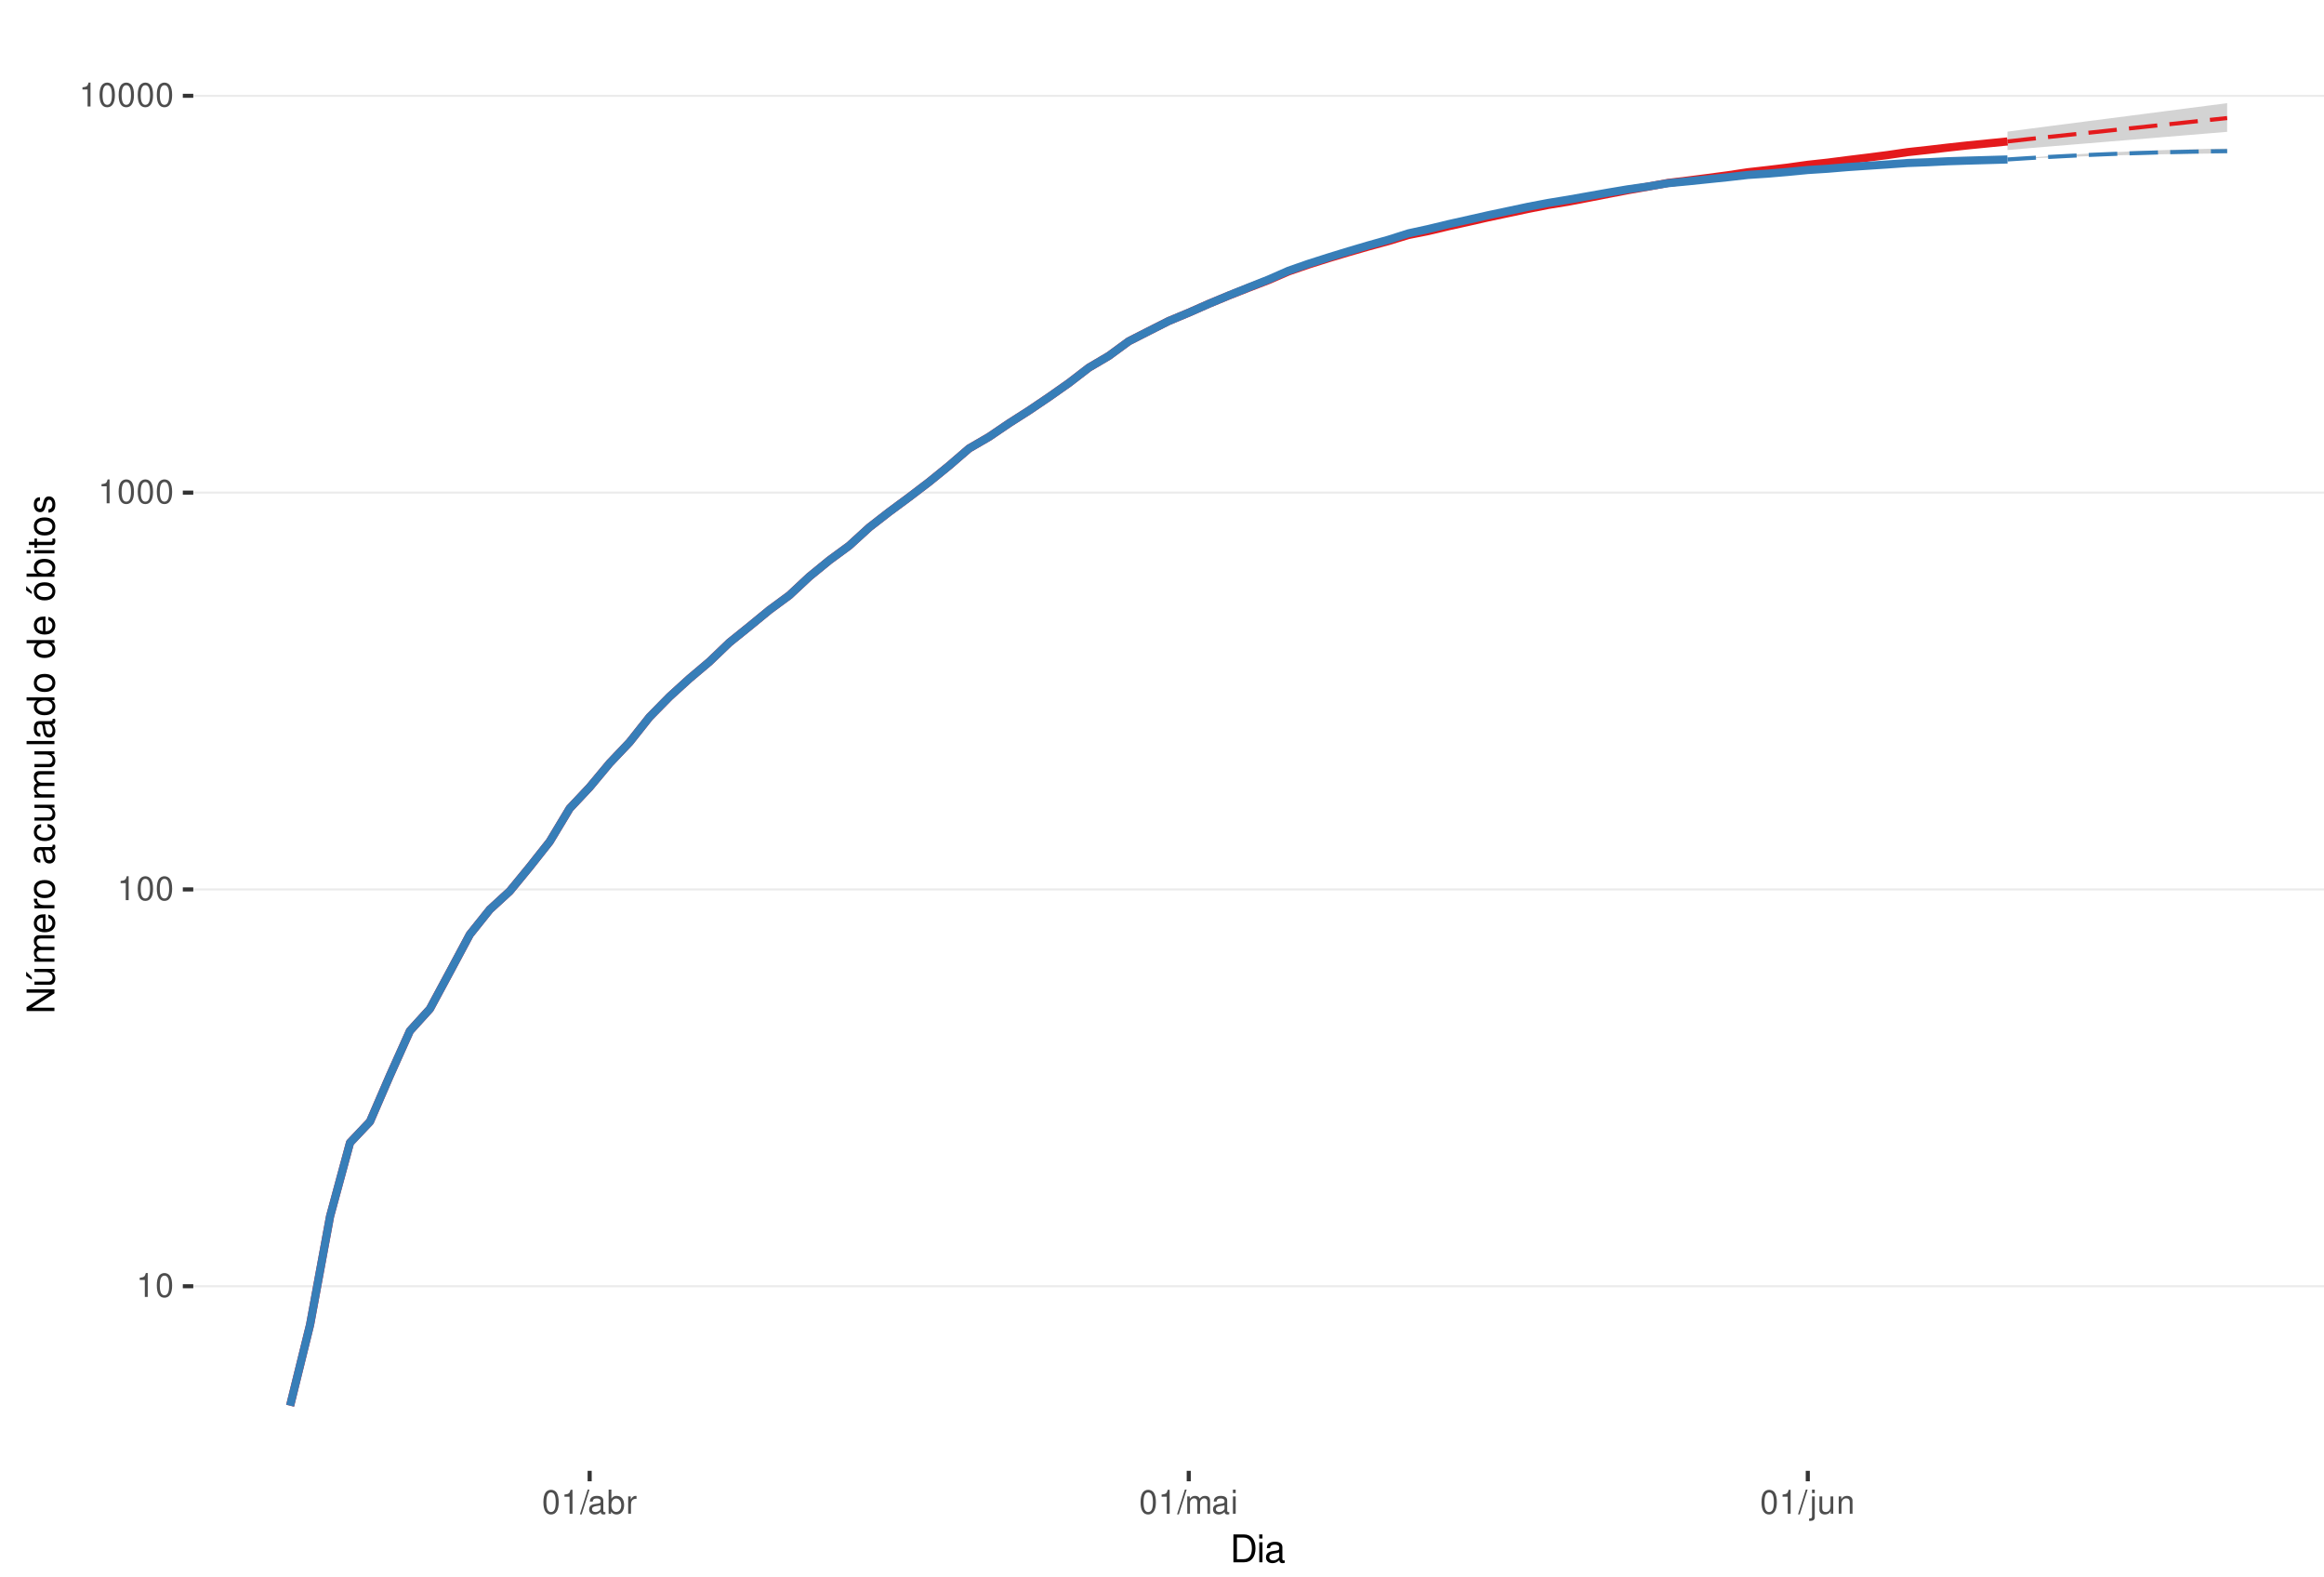
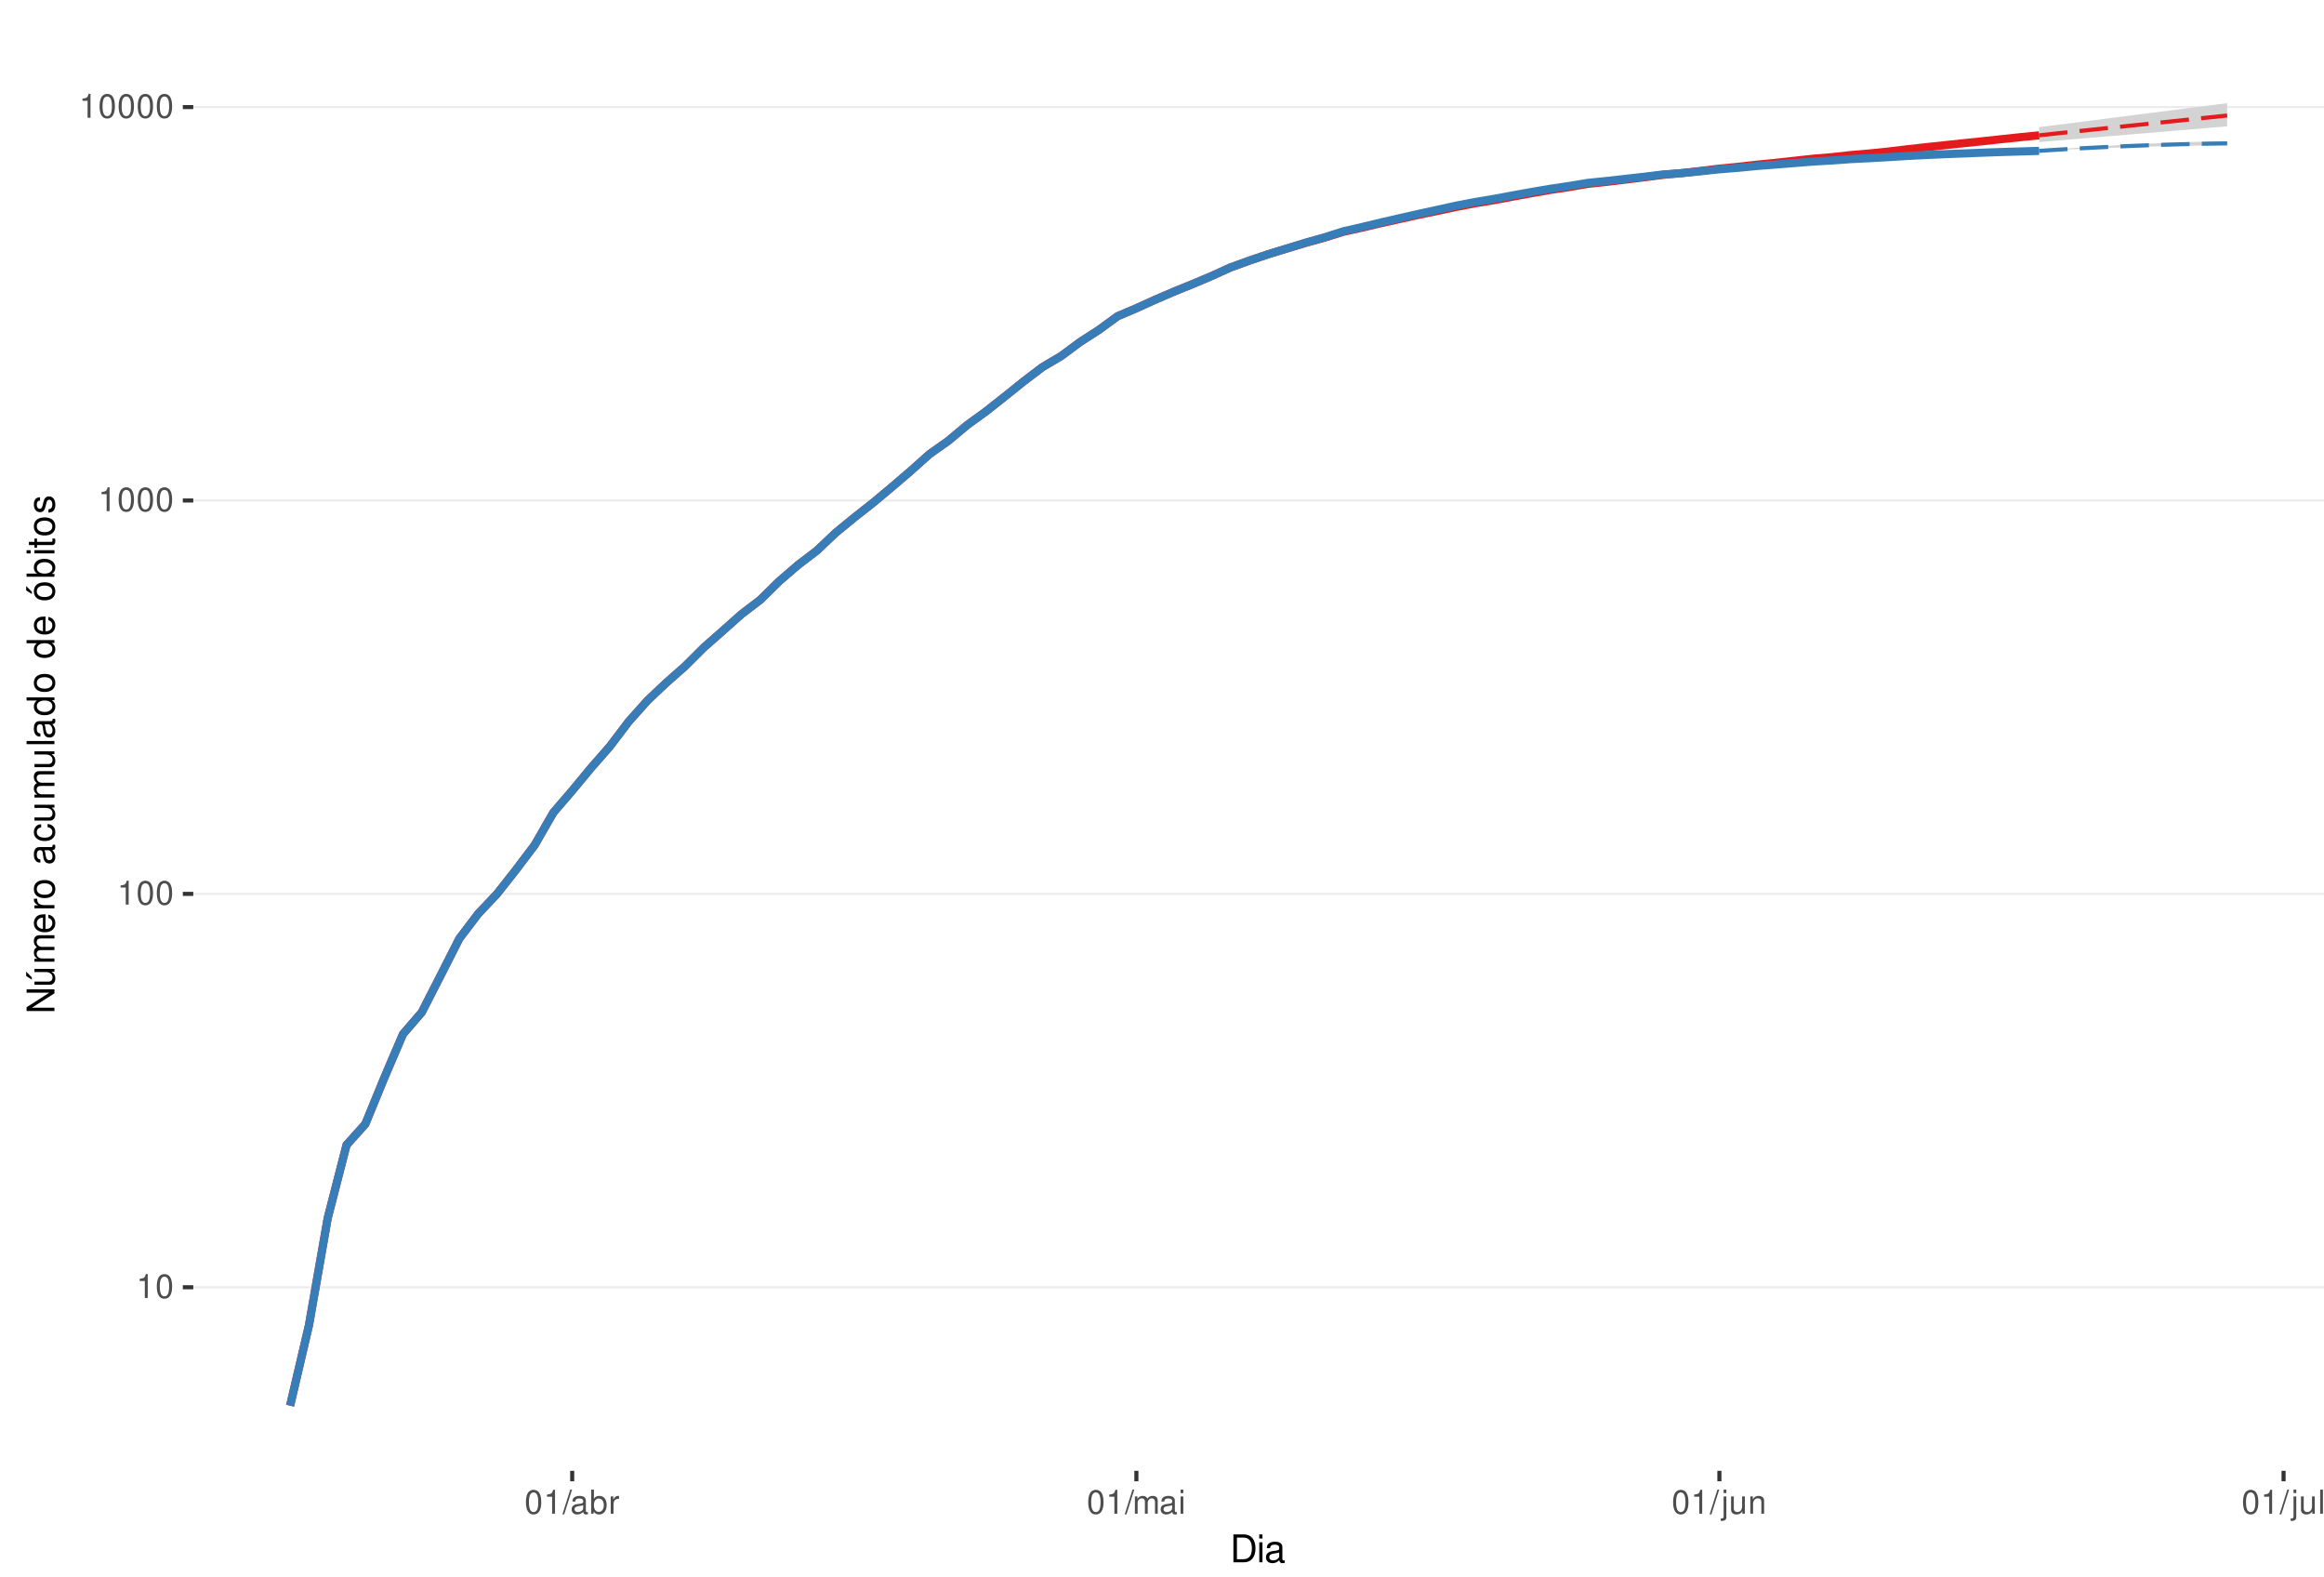
<svg xmlns="http://www.w3.org/2000/svg" xmlns:xlink="http://www.w3.org/1999/xlink" width="609pt" height="413pt" viewBox="0 0 609 413" version="1.1">
  <defs>
    <g>
      <symbol overflow="visible" id="glyph0-0">
        <path style="stroke:none;" d="" />
      </symbol>
      <symbol overflow="visible" id="glyph0-1">
        <path style="stroke:none;" d="M 2.234 -4.453 L 2.234 0 L 3 0 L 3 -6.266 L 2.5 -6.266 C 2.234 -5.297 2.062 -5.172 0.891 -5.016 L 0.891 -4.453 Z M 2.234 -4.453 " />
      </symbol>
      <symbol overflow="visible" id="glyph0-2">
        <path style="stroke:none;" d="M 2.375 -6.266 C 1.812 -6.266 1.297 -6 0.969 -5.578 C 0.578 -5.016 0.375 -4.188 0.375 -3.031 C 0.375 -0.922 1.062 0.203 2.375 0.203 C 3.672 0.203 4.391 -0.922 4.391 -2.984 C 4.391 -4.188 4.203 -5 3.797 -5.578 C 3.469 -6 2.953 -6.266 2.375 -6.266 Z M 2.375 -5.578 C 3.203 -5.578 3.609 -4.75 3.609 -3.047 C 3.609 -1.266 3.219 -0.438 2.359 -0.438 C 1.562 -0.438 1.156 -1.297 1.156 -3.016 C 1.156 -4.75 1.562 -5.578 2.375 -5.578 Z M 2.375 -5.578 " />
      </symbol>
      <symbol overflow="visible" id="glyph0-3">
        <path style="stroke:none;" d="M 1.984 -6.312 L -0.062 0.172 L 0.406 0.172 L 2.453 -6.312 Z M 1.984 -6.312 " />
      </symbol>
      <symbol overflow="visible" id="glyph0-4">
        <path style="stroke:none;" d="M 4.625 -0.422 C 4.547 -0.406 4.516 -0.406 4.469 -0.406 C 4.219 -0.406 4.078 -0.531 4.078 -0.766 L 4.078 -3.422 C 4.078 -4.234 3.5 -4.672 2.375 -4.672 C 1.719 -4.672 1.188 -4.469 0.875 -4.141 C 0.672 -3.906 0.578 -3.641 0.562 -3.188 L 1.297 -3.188 C 1.344 -3.75 1.672 -4 2.359 -4 C 3.016 -4 3.375 -3.75 3.375 -3.328 L 3.375 -3.141 C 3.359 -2.828 3.203 -2.703 2.609 -2.625 C 1.594 -2.5 1.438 -2.469 1.156 -2.359 C 0.625 -2.125 0.359 -1.734 0.359 -1.141 C 0.359 -0.312 0.938 0.203 1.859 0.203 C 2.422 0.203 2.875 0 3.391 -0.469 C 3.438 0 3.672 0.203 4.141 0.203 C 4.297 0.203 4.391 0.188 4.625 0.125 Z M 3.375 -1.422 C 3.375 -1.188 3.297 -1.031 3.078 -0.844 C 2.781 -0.578 2.438 -0.438 2.016 -0.438 C 1.453 -0.438 1.109 -0.703 1.109 -1.156 C 1.109 -1.641 1.422 -1.875 2.203 -1.984 C 2.984 -2.094 3.125 -2.125 3.375 -2.234 Z M 3.375 -1.422 " />
      </symbol>
      <symbol overflow="visible" id="glyph0-5">
        <path style="stroke:none;" d="M 0.469 -6.312 L 0.469 0 L 1.109 0 L 1.109 -0.578 C 1.469 -0.047 1.922 0.203 2.547 0.203 C 3.75 0.203 4.531 -0.781 4.531 -2.281 C 4.531 -3.75 3.797 -4.672 2.594 -4.672 C 1.969 -4.672 1.531 -4.438 1.188 -3.922 L 1.188 -6.312 Z M 2.453 -3.984 C 3.25 -3.984 3.781 -3.297 3.781 -2.203 C 3.781 -1.172 3.234 -0.469 2.453 -0.469 C 1.672 -0.469 1.188 -1.172 1.188 -2.234 C 1.188 -3.297 1.672 -3.984 2.453 -3.984 Z M 2.453 -3.984 " />
      </symbol>
      <symbol overflow="visible" id="glyph0-6">
        <path style="stroke:none;" d="M 0.594 -4.531 L 0.594 0 L 1.328 0 L 1.328 -2.359 C 1.328 -3.438 1.781 -3.938 2.781 -3.906 L 2.781 -4.641 C 2.656 -4.656 2.594 -4.672 2.5 -4.672 C 2.031 -4.672 1.672 -4.391 1.266 -3.719 L 1.266 -4.531 Z M 0.594 -4.531 " />
      </symbol>
      <symbol overflow="visible" id="glyph0-7">
        <path style="stroke:none;" d="M 0.609 -4.531 L 0.609 0 L 1.328 0 L 1.328 -2.844 C 1.328 -3.5 1.812 -4.031 2.391 -4.031 C 2.938 -4.031 3.234 -3.703 3.234 -3.125 L 3.234 0 L 3.969 0 L 3.969 -2.844 C 3.969 -3.5 4.438 -4.031 5.031 -4.031 C 5.562 -4.031 5.875 -3.703 5.875 -3.125 L 5.875 0 L 6.594 0 L 6.594 -3.406 C 6.594 -4.219 6.125 -4.672 5.281 -4.672 C 4.672 -4.672 4.312 -4.484 3.891 -3.969 C 3.625 -4.453 3.25 -4.672 2.672 -4.672 C 2.062 -4.672 1.656 -4.438 1.266 -3.891 L 1.266 -4.531 Z M 0.609 -4.531 " />
      </symbol>
      <symbol overflow="visible" id="glyph0-8">
        <path style="stroke:none;" d="M 1.297 -4.531 L 0.578 -4.531 L 0.578 0 L 1.297 0 Z M 1.297 -6.312 L 0.578 -6.312 L 0.578 -5.406 L 1.297 -5.406 Z M 1.297 -6.312 " />
      </symbol>
      <symbol overflow="visible" id="glyph0-9">
        <path style="stroke:none;" d="M 0.609 -4.531 L 0.609 0.656 C 0.609 1.109 0.469 1.25 0.016 1.25 C -0.031 1.25 -0.062 1.25 -0.156 1.25 L -0.156 1.859 C -0.062 1.875 -0.031 1.891 0.094 1.891 C 0.906 1.891 1.328 1.562 1.328 0.938 L 1.328 -4.531 Z M 1.328 -6.312 L 0.609 -6.312 L 0.609 -5.406 L 1.328 -5.406 Z M 1.328 -6.312 " />
      </symbol>
      <symbol overflow="visible" id="glyph0-10">
        <path style="stroke:none;" d="M 4.172 0 L 4.172 -4.531 L 3.453 -4.531 L 3.453 -1.969 C 3.453 -1.031 2.969 -0.438 2.219 -0.438 C 1.641 -0.438 1.281 -0.781 1.281 -1.328 L 1.281 -4.531 L 0.562 -4.531 L 0.562 -1.031 C 0.562 -0.281 1.125 0.203 2.016 0.203 C 2.672 0.203 3.094 -0.031 3.516 -0.625 L 3.516 0 Z M 4.172 0 " />
      </symbol>
      <symbol overflow="visible" id="glyph0-11">
        <path style="stroke:none;" d="M 0.609 -4.531 L 0.609 0 L 1.328 0 L 1.328 -2.5 C 1.328 -3.422 1.812 -4.031 2.562 -4.031 C 3.141 -4.031 3.5 -3.688 3.5 -3.141 L 3.5 0 L 4.219 0 L 4.219 -3.422 C 4.219 -4.188 3.656 -4.672 2.781 -4.672 C 2.109 -4.672 1.672 -4.406 1.266 -3.781 L 1.266 -4.531 Z M 0.609 -4.531 " />
      </symbol>
+       <symbol overflow="visible" id="glyph0-12">
+         <path style="stroke:none;" d="M 1.312 -6.312 L 0.594 -6.312 L 0.594 0 L 1.312 0 Z M 1.312 -6.312 " />
+       </symbol>
      <symbol overflow="visible" id="glyph1-0">
        <path style="stroke:none;" d="" />
      </symbol>
      <symbol overflow="visible" id="glyph1-1">
        <path style="stroke:none;" d="M 0.891 0 L 3.703 0 C 5.547 0 6.672 -1.375 6.672 -3.656 C 6.672 -5.906 5.547 -7.297 3.703 -7.297 L 0.891 -7.297 Z M 1.812 -0.812 L 1.812 -6.469 L 3.547 -6.469 C 4.984 -6.469 5.734 -5.5 5.734 -3.641 C 5.734 -1.797 4.984 -0.812 3.547 -0.812 Z M 1.812 -0.812 " />
      </symbol>
      <symbol overflow="visible" id="glyph1-2">
        <path style="stroke:none;" d="M 1.5 -5.234 L 0.672 -5.234 L 0.672 0 L 1.5 0 Z M 1.5 -7.297 L 0.656 -7.297 L 0.656 -6.234 L 1.5 -6.234 Z M 1.5 -7.297 " />
      </symbol>
      <symbol overflow="visible" id="glyph1-3">
        <path style="stroke:none;" d="M 5.344 -0.484 C 5.266 -0.469 5.219 -0.469 5.172 -0.469 C 4.875 -0.469 4.719 -0.625 4.719 -0.875 L 4.719 -3.953 C 4.719 -4.891 4.047 -5.391 2.75 -5.391 C 1.984 -5.391 1.375 -5.172 1.016 -4.781 C 0.766 -4.516 0.672 -4.203 0.656 -3.688 L 1.484 -3.688 C 1.562 -4.328 1.938 -4.625 2.719 -4.625 C 3.484 -4.625 3.891 -4.344 3.891 -3.844 L 3.891 -3.625 C 3.875 -3.266 3.703 -3.125 3.016 -3.047 C 1.844 -2.891 1.656 -2.844 1.344 -2.719 C 0.734 -2.453 0.422 -2 0.422 -1.312 C 0.422 -0.375 1.078 0.234 2.141 0.234 C 2.797 0.234 3.328 0 3.922 -0.547 C 3.984 0 4.234 0.234 4.781 0.234 C 4.953 0.234 5.062 0.203 5.344 0.141 Z M 3.891 -1.656 C 3.891 -1.375 3.812 -1.203 3.562 -0.969 C 3.219 -0.656 2.812 -0.5 2.312 -0.5 C 1.672 -0.5 1.297 -0.812 1.297 -1.344 C 1.297 -1.891 1.656 -2.172 2.547 -2.297 C 3.438 -2.422 3.609 -2.453 3.891 -2.594 Z M 3.891 -1.656 " />
      </symbol>
      <symbol overflow="visible" id="glyph2-0">
        <path style="stroke:none;" d="" />
      </symbol>
      <symbol overflow="visible" id="glyph2-1">
        <path style="stroke:none;" d="M -7.297 -6.453 L -7.297 -5.578 L -1.328 -5.578 L -7.297 -1.766 L -7.297 -0.766 L 0 -0.766 L 0 -1.641 L -5.906 -1.641 L 0 -5.406 L 0 -6.453 Z M -7.297 -6.453 " />
      </symbol>
      <symbol overflow="visible" id="glyph2-2">
        <path style="stroke:none;" d="M 0 -4.812 L -5.234 -4.812 L -5.234 -3.984 L -2.266 -3.984 C -1.203 -3.984 -0.5 -3.438 -0.5 -2.562 C -0.5 -1.906 -0.906 -1.484 -1.531 -1.484 L -5.234 -1.484 L -5.234 -0.656 L -1.203 -0.656 C -0.328 -0.656 0.234 -1.297 0.234 -2.312 C 0.234 -3.094 -0.047 -3.578 -0.734 -4.062 L 0 -4.062 Z M -7.406 -2.953 L -5.922 -2 L -5.922 -2.594 L -7.406 -4.094 Z M -7.406 -2.953 " />
      </symbol>
      <symbol overflow="visible" id="glyph2-3">
        <path style="stroke:none;" d="M -5.234 -0.703 L 0 -0.703 L 0 -1.547 L -3.297 -1.547 C -4.047 -1.547 -4.656 -2.094 -4.656 -2.766 C -4.656 -3.391 -4.281 -3.734 -3.609 -3.734 L 0 -3.734 L 0 -4.578 L -3.297 -4.578 C -4.047 -4.578 -4.656 -5.125 -4.656 -5.812 C -4.656 -6.422 -4.266 -6.781 -3.609 -6.781 L 0 -6.781 L 0 -7.625 L -3.938 -7.625 C -4.875 -7.625 -5.391 -7.078 -5.391 -6.094 C -5.391 -5.406 -5.188 -4.984 -4.594 -4.484 C -5.156 -4.188 -5.391 -3.766 -5.391 -3.078 C -5.391 -2.375 -5.125 -1.906 -4.5 -1.469 L -5.234 -1.469 Z M -5.234 -0.703 " />
      </symbol>
      <symbol overflow="visible" id="glyph2-4">
        <path style="stroke:none;" d="M -2.344 -5.125 C -3.141 -5.125 -3.625 -5.062 -4.016 -4.922 C -4.875 -4.578 -5.391 -3.781 -5.391 -2.797 C -5.391 -1.344 -4.281 -0.406 -2.547 -0.406 C -0.812 -0.406 0.234 -1.297 0.234 -2.781 C 0.234 -3.984 -0.453 -4.812 -1.594 -5.016 L -1.594 -4.188 C -0.906 -3.953 -0.547 -3.484 -0.547 -2.812 C -0.547 -2.281 -0.781 -1.828 -1.219 -1.547 C -1.516 -1.344 -1.812 -1.281 -2.344 -1.266 Z M -3.016 -1.297 C -3.984 -1.359 -4.625 -1.953 -4.625 -2.797 C -4.625 -3.641 -3.953 -4.234 -3.016 -4.234 Z M -3.016 -1.297 " />
      </symbol>
      <symbol overflow="visible" id="glyph2-5">
        <path style="stroke:none;" d="M -5.234 -0.688 L 0 -0.688 L 0 -1.531 L -2.719 -1.531 C -3.984 -1.547 -4.547 -2.062 -4.516 -3.203 L -5.359 -3.203 C -5.375 -3.062 -5.391 -2.984 -5.391 -2.891 C -5.391 -2.344 -5.062 -1.938 -4.297 -1.453 L -5.234 -1.453 Z M -5.234 -0.688 " />
      </symbol>
      <symbol overflow="visible" id="glyph2-6">
        <path style="stroke:none;" d="M -5.391 -2.719 C -5.391 -1.234 -4.344 -0.359 -2.578 -0.359 C -0.812 -0.359 0.234 -1.234 0.234 -2.734 C 0.234 -4.203 -0.812 -5.094 -2.547 -5.094 C -4.359 -5.094 -5.391 -4.234 -5.391 -2.719 Z M -4.625 -2.734 C -4.625 -3.672 -3.844 -4.234 -2.547 -4.234 C -1.312 -4.234 -0.547 -3.656 -0.547 -2.734 C -0.547 -1.797 -1.312 -1.234 -2.578 -1.234 C -3.844 -1.234 -4.625 -1.797 -4.625 -2.734 Z M -4.625 -2.734 " />
      </symbol>
      <symbol overflow="visible" id="glyph2-7">
        <path style="stroke:none;" d="" />
      </symbol>
      <symbol overflow="visible" id="glyph2-8">
        <path style="stroke:none;" d="M -0.484 -5.344 C -0.469 -5.266 -0.469 -5.219 -0.469 -5.172 C -0.469 -4.875 -0.625 -4.719 -0.875 -4.719 L -3.953 -4.719 C -4.891 -4.719 -5.391 -4.047 -5.391 -2.75 C -5.391 -1.984 -5.172 -1.375 -4.781 -1.016 C -4.516 -0.766 -4.203 -0.672 -3.688 -0.656 L -3.688 -1.484 C -4.328 -1.562 -4.625 -1.938 -4.625 -2.719 C -4.625 -3.484 -4.344 -3.891 -3.844 -3.891 L -3.625 -3.891 C -3.266 -3.875 -3.125 -3.703 -3.047 -3.016 C -2.891 -1.844 -2.844 -1.656 -2.719 -1.344 C -2.453 -0.734 -2 -0.422 -1.312 -0.422 C -0.375 -0.422 0.234 -1.078 0.234 -2.141 C 0.234 -2.797 0 -3.328 -0.547 -3.922 C 0 -3.984 0.234 -4.234 0.234 -4.781 C 0.234 -4.953 0.203 -5.062 0.141 -5.344 Z M -1.656 -3.891 C -1.375 -3.891 -1.203 -3.812 -0.969 -3.562 C -0.656 -3.219 -0.5 -2.812 -0.5 -2.312 C -0.5 -1.672 -0.812 -1.297 -1.344 -1.297 C -1.891 -1.297 -2.172 -1.656 -2.297 -2.547 C -2.422 -3.438 -2.453 -3.609 -2.594 -3.891 Z M -1.656 -3.891 " />
      </symbol>
      <symbol overflow="visible" id="glyph2-9">
        <path style="stroke:none;" d="M -3.484 -4.703 C -3.984 -4.672 -4.312 -4.562 -4.609 -4.359 C -5.094 -4 -5.391 -3.375 -5.391 -2.641 C -5.391 -1.219 -4.266 -0.312 -2.531 -0.312 C -0.844 -0.312 0.234 -1.203 0.234 -2.625 C 0.234 -3.875 -0.516 -4.672 -1.797 -4.766 L -1.797 -3.938 C -0.953 -3.797 -0.547 -3.359 -0.547 -2.656 C -0.547 -1.734 -1.297 -1.188 -2.531 -1.188 C -3.844 -1.188 -4.625 -1.719 -4.625 -2.625 C -4.625 -3.328 -4.203 -3.766 -3.484 -3.875 Z M -3.484 -4.703 " />
      </symbol>
      <symbol overflow="visible" id="glyph2-10">
        <path style="stroke:none;" d="M 0 -4.812 L -5.234 -4.812 L -5.234 -3.984 L -2.266 -3.984 C -1.203 -3.984 -0.5 -3.438 -0.5 -2.562 C -0.5 -1.906 -0.906 -1.484 -1.531 -1.484 L -5.234 -1.484 L -5.234 -0.656 L -1.203 -0.656 C -0.328 -0.656 0.234 -1.297 0.234 -2.312 C 0.234 -3.094 -0.047 -3.578 -0.734 -4.062 L 0 -4.062 Z M 0 -4.812 " />
      </symbol>
      <symbol overflow="visible" id="glyph2-11">
        <path style="stroke:none;" d="M -7.297 -1.516 L -7.297 -0.688 L 0 -0.688 L 0 -1.516 Z M -7.297 -1.516 " />
      </symbol>
      <symbol overflow="visible" id="glyph2-12">
        <path style="stroke:none;" d="M -7.297 -4.953 L -7.297 -4.125 L -4.578 -4.125 C -5.109 -3.766 -5.391 -3.203 -5.391 -2.516 C -5.391 -1.156 -4.297 -0.266 -2.625 -0.266 C -0.859 -0.266 0.234 -1.125 0.234 -2.547 C 0.234 -3.266 -0.047 -3.766 -0.688 -4.203 L 0 -4.203 L 0 -4.953 Z M -4.609 -2.656 C -4.609 -3.547 -3.812 -4.125 -2.562 -4.125 C -1.344 -4.125 -0.547 -3.547 -0.547 -2.656 C -0.547 -1.734 -1.359 -1.125 -2.578 -1.125 C -3.797 -1.125 -4.609 -1.734 -4.609 -2.656 Z M -4.609 -2.656 " />
      </symbol>
      <symbol overflow="visible" id="glyph2-13">
        <path style="stroke:none;" d="M -5.391 -2.719 C -5.391 -1.234 -4.344 -0.359 -2.578 -0.359 C -0.812 -0.359 0.234 -1.234 0.234 -2.734 C 0.234 -4.203 -0.812 -5.094 -2.547 -5.094 C -4.359 -5.094 -5.391 -4.234 -5.391 -2.719 Z M -4.625 -2.734 C -4.625 -3.672 -3.844 -4.234 -2.547 -4.234 C -1.312 -4.234 -0.547 -3.656 -0.547 -2.734 C -0.547 -1.797 -1.312 -1.234 -2.578 -1.234 C -3.844 -1.234 -4.625 -1.797 -4.625 -2.734 Z M -7.406 -2.984 L -5.922 -2.016 L -5.922 -2.625 L -7.406 -4.109 Z M -7.406 -2.984 " />
      </symbol>
      <symbol overflow="visible" id="glyph2-14">
        <path style="stroke:none;" d="M -7.297 -0.547 L 0 -0.547 L 0 -1.297 L -0.672 -1.297 C -0.062 -1.688 0.234 -2.219 0.234 -2.953 C 0.234 -4.328 -0.906 -5.234 -2.641 -5.234 C -4.344 -5.234 -5.391 -4.375 -5.391 -2.984 C -5.391 -2.266 -5.125 -1.766 -4.531 -1.375 L -7.297 -1.375 Z M -4.609 -2.828 C -4.609 -3.766 -3.797 -4.359 -2.547 -4.359 C -1.359 -4.359 -0.547 -3.734 -0.547 -2.828 C -0.547 -1.938 -1.344 -1.375 -2.578 -1.375 C -3.812 -1.375 -4.609 -1.938 -4.609 -2.828 Z M -4.609 -2.828 " />
      </symbol>
      <symbol overflow="visible" id="glyph2-15">
        <path style="stroke:none;" d="M -5.234 -1.5 L -5.234 -0.672 L 0 -0.672 L 0 -1.5 Z M -7.297 -1.5 L -7.297 -0.656 L -6.234 -0.656 L -6.234 -1.5 Z M -7.297 -1.5 " />
      </symbol>
      <symbol overflow="visible" id="glyph2-16">
        <path style="stroke:none;" d="M -5.234 -2.547 L -5.234 -1.688 L -6.688 -1.688 L -6.688 -0.844 L -5.234 -0.844 L -5.234 -0.141 L -4.562 -0.141 L -4.562 -0.844 L -0.594 -0.844 C -0.062 -0.844 0.234 -1.203 0.234 -1.859 C 0.234 -2.078 0.203 -2.266 0.156 -2.547 L -0.547 -2.547 C -0.516 -2.422 -0.5 -2.312 -0.5 -2.141 C -0.5 -1.781 -0.594 -1.688 -0.969 -1.688 L -4.562 -1.688 L -4.562 -2.547 Z M -5.234 -2.547 " />
      </symbol>
      <symbol overflow="visible" id="glyph2-17">
        <path style="stroke:none;" d="M -3.781 -4.375 C -4.812 -4.375 -5.391 -3.688 -5.391 -2.484 C -5.391 -1.266 -4.766 -0.469 -3.797 -0.469 C -2.969 -0.469 -2.578 -0.891 -2.281 -2.125 L -2.094 -2.906 C -1.953 -3.484 -1.734 -3.719 -1.375 -3.719 C -0.875 -3.719 -0.547 -3.234 -0.547 -2.5 C -0.547 -2.047 -0.672 -1.672 -0.891 -1.453 C -1.047 -1.328 -1.188 -1.266 -1.562 -1.219 L -1.562 -0.344 C -0.344 -0.375 0.234 -1.062 0.234 -2.438 C 0.234 -3.75 -0.422 -4.594 -1.438 -4.594 C -2.203 -4.594 -2.641 -4.156 -2.891 -3.109 L -3.078 -2.312 C -3.234 -1.625 -3.453 -1.344 -3.828 -1.344 C -4.312 -1.344 -4.625 -1.766 -4.625 -2.453 C -4.625 -3.125 -4.328 -3.484 -3.781 -3.5 Z M -3.781 -4.375 " />
      </symbol>
    </g>
    <clipPath id="clip1">
      <path d="M 50.645 9.961 L 609 9.961 L 609 385.328 L 50.645 385.328 Z M 50.645 9.961 " />
    </clipPath>
    <clipPath id="clip2">
      <path d="M 50.645 336 L 609 336 L 609 338 L 50.645 338 Z M 50.645 336 " />
    </clipPath>
    <clipPath id="clip3">
-       <path d="M 50.645 232 L 609 232 L 609 234 L 50.645 234 Z M 50.645 232 " />
+       <path d="M 50.645 233 L 609 233 L 609 235 L 50.645 235 Z M 50.645 233 " />
    </clipPath>
    <clipPath id="clip4">
-       <path d="M 50.645 128 L 609 128 L 609 130 L 50.645 130 Z M 50.645 128 " />
+       <path d="M 50.645 130 L 609 130 L 609 132 L 50.645 132 Z M 50.645 130 " />
    </clipPath>
    <clipPath id="clip5">
-       <path d="M 50.645 24 L 609 24 L 609 26 L 50.645 26 Z M 50.645 24 " />
+       <path d="M 50.645 27 L 609 27 L 609 29 L 50.645 29 Z M 50.645 27 " />
    </clipPath>
  </defs>
  <g id="surface318">
    <rect x="0" y="0" width="609" height="413" style="fill:rgb(100%,100%,100%);fill-opacity:1;stroke:none;" />
    <rect x="0" y="0" width="609" height="413" style="fill:rgb(100%,100%,100%);fill-opacity:1;stroke:none;" />
    <path style="fill:none;stroke-width:1.067;stroke-linecap:round;stroke-linejoin:round;stroke:rgb(100%,100%,100%);stroke-opacity:1;stroke-miterlimit:10;" d="M 0 413 L 609 413 L 609 0 L 0 0 Z M 0 413 " />
    <g clip-path="url(#clip1)" clip-rule="nonzero">
      <path style=" stroke:none;fill-rule:nonzero;fill:rgb(100%,100%,100%);fill-opacity:1;" d="M 50.645 385.328 L 609 385.328 L 609 9.961 L 50.645 9.961 Z M 50.645 385.328 " />
    </g>
    <g clip-path="url(#clip2)" clip-rule="nonzero">
-       <path style="fill:none;stroke-width:0.533;stroke-linecap:butt;stroke-linejoin:round;stroke:rgb(92.157%,92.157%,92.157%);stroke-opacity:1;stroke-miterlimit:10;" d="M 50.645 336.973 L 609 336.973 " />
+       <path style="fill:none;stroke-width:0.533;stroke-linecap:butt;stroke-linejoin:round;stroke:rgb(92.157%,92.157%,92.157%);stroke-opacity:1;stroke-miterlimit:10;" d="M 50.645 337.242 L 609 337.242 " />
    </g>
    <g clip-path="url(#clip3)" clip-rule="nonzero">
-       <path style="fill:none;stroke-width:0.533;stroke-linecap:butt;stroke-linejoin:round;stroke:rgb(92.157%,92.157%,92.157%);stroke-opacity:1;stroke-miterlimit:10;" d="M 50.645 233.016 L 609 233.016 " />
+       <path style="fill:none;stroke-width:0.533;stroke-linecap:butt;stroke-linejoin:round;stroke:rgb(92.157%,92.157%,92.157%);stroke-opacity:1;stroke-miterlimit:10;" d="M 50.645 234.18 L 609 234.18 " />
    </g>
    <g clip-path="url(#clip4)" clip-rule="nonzero">
-       <path style="fill:none;stroke-width:0.533;stroke-linecap:butt;stroke-linejoin:round;stroke:rgb(92.157%,92.157%,92.157%);stroke-opacity:1;stroke-miterlimit:10;" d="M 50.645 129.055 L 609 129.055 " />
+       <path style="fill:none;stroke-width:0.533;stroke-linecap:butt;stroke-linejoin:round;stroke:rgb(92.157%,92.157%,92.157%);stroke-opacity:1;stroke-miterlimit:10;" d="M 50.645 131.117 L 609 131.117 " />
    </g>
    <g clip-path="url(#clip5)" clip-rule="nonzero">
-       <path style="fill:none;stroke-width:0.533;stroke-linecap:butt;stroke-linejoin:round;stroke:rgb(92.157%,92.157%,92.157%);stroke-opacity:1;stroke-miterlimit:10;" d="M 50.645 25.098 L 609 25.098 " />
-     </g>
-     <path style=" stroke:none;fill-rule:nonzero;fill:rgb(82.745%,82.745%,82.745%);fill-opacity:1;" d="M 526.059 34.488 L 531.289 33.793 L 536.523 33.113 L 541.758 32.441 L 546.988 31.758 L 552.223 31.086 L 557.457 30.41 L 562.688 29.734 L 567.922 29.055 L 573.156 28.379 L 578.387 27.703 L 583.621 27.023 L 583.621 34.543 L 578.387 34.973 L 573.156 35.41 L 567.922 35.836 L 562.688 36.27 L 557.457 36.699 L 552.223 37.125 L 546.988 37.559 L 541.758 37.988 L 536.523 38.418 L 531.289 38.852 L 526.059 39.316 Z M 526.059 34.488 " />
-     <path style=" stroke:none;fill-rule:nonzero;fill:rgb(82.745%,82.745%,82.745%);fill-opacity:1;" d="M 526.059 41.777 L 531.289 41.336 L 536.523 40.938 L 541.758 40.574 L 546.988 40.25 L 552.223 39.961 L 557.457 39.703 L 562.688 39.48 L 567.922 39.289 L 573.156 39.125 L 578.387 38.996 L 583.621 38.91 L 583.621 40.188 L 578.387 40.238 L 573.156 40.305 L 567.922 40.395 L 562.688 40.504 L 557.457 40.625 L 552.223 40.77 L 546.988 40.93 L 541.758 41.109 L 536.523 41.309 L 531.289 41.531 Z M 526.059 41.777 " />
-     <path style="fill:none;stroke-width:2.134;stroke-linecap:butt;stroke-linejoin:round;stroke:rgb(89.412%,10.196%,10.98%);stroke-opacity:1;stroke-miterlimit:10;" d="M 76.023 368.266 L 81.258 347.047 L 86.492 318.664 L 91.723 299.367 L 96.957 293.832 L 102.191 281.719 L 107.422 270.078 L 112.656 264.309 L 117.887 254.598 L 123.121 244.812 L 128.355 238.273 L 133.586 233.469 L 138.82 227.098 L 144.055 220.48 L 149.285 211.793 L 154.52 206.227 L 159.75 199.949 L 164.984 194.438 L 170.219 187.836 L 175.449 182.52 L 180.684 177.762 L 185.918 173.34 L 191.148 168.328 L 196.383 164.113 L 201.617 159.812 L 206.848 155.965 L 212.082 151.078 L 217.312 146.801 L 222.547 142.957 L 227.781 138.18 L 233.012 134.113 L 238.246 130.246 L 243.48 126.254 L 248.711 122.004 L 253.945 117.488 L 259.18 114.449 L 264.41 110.898 L 269.645 107.555 L 274.875 104.023 L 280.109 100.34 L 285.344 96.316 L 290.574 93.234 L 295.809 89.398 L 301.043 86.738 L 306.273 84.094 L 311.508 81.914 L 316.738 79.605 L 321.973 77.438 L 327.207 75.383 L 332.438 73.379 L 337.672 71.109 L 342.906 69.309 L 348.137 67.656 L 353.371 66.086 L 358.605 64.586 L 363.836 63.16 L 369.07 61.57 L 374.301 60.531 L 379.535 59.289 L 384.77 58.133 L 390 56.945 L 400.469 54.727 L 405.699 53.691 L 410.934 52.84 L 416.168 51.844 L 421.398 50.824 L 426.633 49.816 L 431.863 48.895 L 437.098 47.926 L 442.332 47.289 L 447.562 46.613 L 452.797 45.914 L 458.031 45.121 L 463.262 44.531 L 468.496 43.906 L 473.727 43.172 L 478.961 42.602 L 484.195 41.93 L 489.426 41.289 L 494.66 40.617 L 499.895 39.852 L 505.125 39.281 L 510.359 38.672 L 515.594 38.098 L 520.824 37.578 L 526.059 37.055 " />
-     <path style="fill:none;stroke-width:1.067;stroke-linecap:butt;stroke-linejoin:round;stroke:rgb(89.412%,10.196%,10.98%);stroke-opacity:1;stroke-dasharray:7.469,3.201;stroke-miterlimit:10;" d="M 526.059 37.055 L 531.289 36.473 L 541.758 35.363 L 546.988 34.812 L 552.223 34.254 L 557.457 33.699 L 562.688 33.145 L 567.922 32.594 L 573.156 32.039 L 578.387 31.484 L 583.621 30.93 " />
-     <path style="fill:none;stroke-width:2.134;stroke-linecap:butt;stroke-linejoin:round;stroke:rgb(21.569%,49.412%,72.157%);stroke-opacity:1;stroke-miterlimit:10;" d="M 76.023 368.266 L 81.258 347.047 L 86.492 318.664 L 91.723 299.367 L 96.957 293.832 L 102.191 281.719 L 107.422 270.078 L 112.656 264.309 L 117.887 254.598 L 123.121 244.812 L 128.355 238.273 L 133.586 233.469 L 138.82 227.098 L 144.055 220.48 L 149.285 211.793 L 154.52 206.227 L 159.75 199.949 L 164.984 194.438 L 170.219 187.836 L 175.449 182.52 L 180.684 177.762 L 185.918 173.34 L 191.148 168.328 L 196.383 164.113 L 201.617 159.812 L 206.848 155.965 L 212.082 151.078 L 217.312 146.801 L 222.547 142.957 L 227.781 138.18 L 233.012 134.113 L 238.246 130.246 L 243.48 126.254 L 248.711 122.004 L 253.945 117.488 L 259.18 114.449 L 264.41 110.898 L 269.645 107.555 L 274.875 104.023 L 280.109 100.34 L 285.344 96.316 L 290.574 93.234 L 295.809 89.398 L 301.043 86.738 L 306.273 84.094 L 311.508 81.914 L 316.738 79.605 L 321.973 77.41 L 327.207 75.301 L 332.438 73.223 L 337.672 70.922 L 342.906 69.094 L 348.137 67.426 L 353.371 65.816 L 358.605 64.273 L 363.836 62.805 L 369.07 61.137 L 374.301 60 L 379.535 58.734 L 384.77 57.562 L 390 56.383 L 395.234 55.277 L 400.469 54.164 L 405.699 53.168 L 410.934 52.312 L 416.168 51.387 L 421.398 50.461 L 426.633 49.582 L 431.863 48.852 L 437.098 47.996 L 442.332 47.504 L 447.562 46.965 L 452.797 46.426 L 458.031 45.828 L 463.262 45.488 L 468.496 45.043 L 473.727 44.539 L 478.961 44.207 L 484.195 43.77 L 489.426 43.422 L 494.66 43.082 L 499.895 42.703 L 505.125 42.508 L 510.359 42.246 L 515.594 42.078 L 520.824 41.93 L 526.059 41.777 " />
-     <path style="fill:none;stroke-width:1.067;stroke-linecap:butt;stroke-linejoin:round;stroke:rgb(21.569%,49.412%,72.157%);stroke-opacity:1;stroke-dasharray:7.469,3.201;stroke-miterlimit:10;" d="M 526.059 41.777 L 531.289 41.441 L 536.523 41.137 L 541.758 40.859 L 546.988 40.609 L 552.223 40.387 L 557.457 40.191 L 562.688 40.023 L 567.922 39.879 L 573.156 39.754 L 578.387 39.66 L 583.621 39.59 " />
-     <g style="fill:rgb(30.196%,30.196%,30.196%);fill-opacity:1;">
-       <use xlink:href="#glyph0-1" x="35.715" y="339.778" />
-       <use xlink:href="#glyph0-2" x="40.715" y="339.778" />
-     </g>
-     <g style="fill:rgb(30.196%,30.196%,30.196%);fill-opacity:1;">
-       <use xlink:href="#glyph0-1" x="30.715" y="235.821" />
-       <use xlink:href="#glyph0-2" x="35.715" y="235.821" />
-       <use xlink:href="#glyph0-2" x="40.715" y="235.821" />
-     </g>
-     <g style="fill:rgb(30.196%,30.196%,30.196%);fill-opacity:1;">
-       <use xlink:href="#glyph0-1" x="25.715" y="131.86" />
-       <use xlink:href="#glyph0-2" x="30.715" y="131.86" />
-       <use xlink:href="#glyph0-2" x="35.715" y="131.86" />
-       <use xlink:href="#glyph0-2" x="40.715" y="131.86" />
-     </g>
-     <g style="fill:rgb(30.196%,30.196%,30.196%);fill-opacity:1;">
-       <use xlink:href="#glyph0-1" x="20.715" y="27.903" />
-       <use xlink:href="#glyph0-2" x="25.715" y="27.903" />
-       <use xlink:href="#glyph0-2" x="30.715" y="27.903" />
-       <use xlink:href="#glyph0-2" x="35.715" y="27.903" />
-       <use xlink:href="#glyph0-2" x="40.715" y="27.903" />
-     </g>
-     <path style="fill:none;stroke-width:1.067;stroke-linecap:butt;stroke-linejoin:round;stroke:rgb(20%,20%,20%);stroke-opacity:1;stroke-miterlimit:10;" d="M 47.906 336.973 L 50.645 336.973 " />
-     <path style="fill:none;stroke-width:1.067;stroke-linecap:butt;stroke-linejoin:round;stroke:rgb(20%,20%,20%);stroke-opacity:1;stroke-miterlimit:10;" d="M 47.906 233.016 L 50.645 233.016 " />
-     <path style="fill:none;stroke-width:1.067;stroke-linecap:butt;stroke-linejoin:round;stroke:rgb(20%,20%,20%);stroke-opacity:1;stroke-miterlimit:10;" d="M 47.906 129.055 L 50.645 129.055 " />
-     <path style="fill:none;stroke-width:1.067;stroke-linecap:butt;stroke-linejoin:round;stroke:rgb(20%,20%,20%);stroke-opacity:1;stroke-miterlimit:10;" d="M 47.906 25.098 L 50.645 25.098 " />
-     <path style="fill:none;stroke-width:1.067;stroke-linecap:butt;stroke-linejoin:round;stroke:rgb(20%,20%,20%);stroke-opacity:1;stroke-miterlimit:10;" d="M 154.52 388.07 L 154.52 385.328 " />
-     <path style="fill:none;stroke-width:1.067;stroke-linecap:butt;stroke-linejoin:round;stroke:rgb(20%,20%,20%);stroke-opacity:1;stroke-miterlimit:10;" d="M 311.508 388.07 L 311.508 385.328 " />
-     <path style="fill:none;stroke-width:1.067;stroke-linecap:butt;stroke-linejoin:round;stroke:rgb(20%,20%,20%);stroke-opacity:1;stroke-miterlimit:10;" d="M 473.727 388.07 L 473.727 385.328 " />
-     <g style="fill:rgb(30.196%,30.196%,30.196%);fill-opacity:1;">
-       <use xlink:href="#glyph0-2" x="142.02" y="396.567" />
-       <use xlink:href="#glyph0-1" x="147.02" y="396.567" />
-       <use xlink:href="#glyph0-3" x="152.02" y="396.567" />
-       <use xlink:href="#glyph0-4" x="154.02" y="396.567" />
-       <use xlink:href="#glyph0-5" x="159.02" y="396.567" />
-       <use xlink:href="#glyph0-6" x="164.02" y="396.567" />
-     </g>
-     <g style="fill:rgb(30.196%,30.196%,30.196%);fill-opacity:1;">
-       <use xlink:href="#glyph0-2" x="298.508" y="396.567" />
-       <use xlink:href="#glyph0-1" x="303.508" y="396.567" />
-       <use xlink:href="#glyph0-3" x="308.508" y="396.567" />
-       <use xlink:href="#glyph0-7" x="310.508" y="396.567" />
-       <use xlink:href="#glyph0-4" x="317.508" y="396.567" />
-       <use xlink:href="#glyph0-8" x="322.508" y="396.567" />
-     </g>
-     <g style="fill:rgb(30.196%,30.196%,30.196%);fill-opacity:1;">
-       <use xlink:href="#glyph0-2" x="461.227" y="396.567" />
-       <use xlink:href="#glyph0-1" x="466.227" y="396.567" />
-       <use xlink:href="#glyph0-3" x="471.227" y="396.567" />
-       <use xlink:href="#glyph0-9" x="474.227" y="396.567" />
-       <use xlink:href="#glyph0-10" x="476.227" y="396.567" />
-       <use xlink:href="#glyph0-11" x="481.227" y="396.567" />
+       <path style="fill:none;stroke-width:0.533;stroke-linecap:butt;stroke-linejoin:round;stroke:rgb(92.157%,92.157%,92.157%);stroke-opacity:1;stroke-miterlimit:10;" d="M 50.645 28.055 L 609 28.055 " />
+     </g>
+     <path style=" stroke:none;fill-rule:nonzero;fill:rgb(82.745%,82.745%,82.745%);fill-opacity:1;" d="M 534.34 33.32 L 539.266 32.691 L 549.125 31.434 L 554.051 30.801 L 558.98 30.172 L 563.906 29.543 L 573.766 28.285 L 578.691 27.656 L 583.621 27.023 L 583.621 33.102 L 578.691 33.516 L 573.766 33.926 L 568.836 34.336 L 563.906 34.75 L 558.98 35.16 L 554.051 35.574 L 549.125 35.98 L 539.266 36.809 L 534.34 37.238 Z M 534.34 33.32 " />
+     <path style=" stroke:none;fill-rule:nonzero;fill:rgb(82.745%,82.745%,82.745%);fill-opacity:1;" d="M 534.34 39.527 L 539.266 39.113 L 544.195 38.73 L 549.125 38.398 L 554.051 38.094 L 558.98 37.824 L 563.906 37.594 L 568.836 37.387 L 573.766 37.219 L 578.691 37.086 L 583.621 36.992 L 583.621 38.043 L 578.691 38.094 L 573.766 38.18 L 568.836 38.273 L 563.906 38.391 L 558.98 38.531 L 554.051 38.688 L 549.125 38.867 L 544.195 39.062 L 539.266 39.285 Z M 534.34 39.527 " />
+     <path style="fill:none;stroke-width:2.134;stroke-linecap:butt;stroke-linejoin:round;stroke:rgb(89.412%,10.196%,10.98%);stroke-opacity:1;stroke-miterlimit:10;" d="M 76.023 368.266 L 80.953 347.23 L 85.883 319.094 L 90.809 299.961 L 95.738 294.473 L 100.664 282.465 L 105.594 270.926 L 110.523 265.203 L 115.449 255.578 L 120.379 245.879 L 125.305 239.395 L 130.234 234.18 L 135.164 227.926 L 140.09 221.414 L 145.02 212.863 L 149.945 207.133 L 154.875 201.184 L 159.801 195.559 L 164.73 189.062 L 169.66 183.539 L 174.586 178.883 L 179.516 174.543 L 184.441 169.629 L 189.371 165.293 L 194.301 160.906 L 199.227 157.148 L 204.156 152.297 L 209.082 148.051 L 214.012 144.293 L 218.941 139.621 L 223.867 135.586 L 228.797 131.703 L 233.723 127.59 L 238.652 123.371 L 243.582 118.965 L 248.508 115.484 L 253.438 111.359 L 258.363 107.789 L 263.293 103.898 L 268.223 99.938 L 273.148 96.195 L 278.078 93.277 L 283.004 89.625 L 287.934 86.445 L 292.863 82.848 L 297.789 80.754 L 302.719 78.516 L 307.645 76.395 L 312.574 74.398 L 317.504 72.316 L 322.43 70.074 L 327.359 68.293 L 332.285 66.617 L 337.215 65.109 L 342.145 63.637 L 347.07 62.27 L 352 60.73 L 356.926 59.641 L 361.855 58.477 L 366.785 57.387 L 371.711 56.285 L 376.641 55.266 L 381.566 54.215 L 386.496 53.262 L 391.426 52.453 L 396.352 51.527 L 401.281 50.629 L 406.207 49.758 L 411.137 49.02 L 416.066 48.172 L 420.992 47.641 L 425.922 47.051 L 430.848 46.449 L 435.777 45.801 L 440.703 45.352 L 445.633 44.781 L 450.562 44.18 L 455.488 43.703 L 460.418 43.145 L 465.344 42.66 L 470.273 42.117 L 475.203 41.57 L 480.129 41.164 L 485.059 40.621 L 489.984 40.199 L 494.914 39.691 L 499.844 39.102 L 504.77 38.551 L 509.699 38.031 L 514.625 37.508 L 519.555 37 L 524.484 36.465 L 529.41 35.941 L 534.34 35.453 " />
+     <path style="fill:none;stroke-width:1.067;stroke-linecap:butt;stroke-linejoin:round;stroke:rgb(89.412%,10.196%,10.98%);stroke-opacity:1;stroke-dasharray:7.469,3.201;stroke-miterlimit:10;" d="M 534.34 35.453 L 539.266 34.922 L 549.125 33.883 L 554.051 33.367 L 558.98 32.852 L 563.906 32.332 L 573.766 31.301 L 578.691 30.781 L 583.621 30.262 " />
+     <path style="fill:none;stroke-width:2.134;stroke-linecap:butt;stroke-linejoin:round;stroke:rgb(21.569%,49.412%,72.157%);stroke-opacity:1;stroke-miterlimit:10;" d="M 76.023 368.266 L 80.953 347.23 L 85.883 319.094 L 90.809 299.961 L 95.738 294.473 L 100.664 282.465 L 105.594 270.926 L 110.523 265.203 L 115.449 255.578 L 120.379 245.879 L 125.305 239.395 L 130.234 234.18 L 135.164 227.926 L 140.09 221.414 L 145.02 212.863 L 149.945 207.133 L 154.875 201.184 L 159.801 195.559 L 164.73 189.062 L 169.66 183.539 L 174.586 178.883 L 179.516 174.543 L 184.441 169.629 L 189.371 165.293 L 194.301 160.906 L 199.227 157.148 L 204.156 152.297 L 209.082 148.051 L 214.012 144.293 L 218.941 139.621 L 223.867 135.586 L 228.797 131.703 L 233.723 127.59 L 238.652 123.371 L 243.582 118.965 L 248.508 115.484 L 253.438 111.359 L 258.363 107.789 L 263.293 103.898 L 268.223 99.938 L 273.148 96.195 L 278.078 93.277 L 283.004 89.625 L 287.934 86.445 L 292.863 82.848 L 297.789 80.754 L 302.719 78.516 L 307.645 76.395 L 312.574 74.398 L 317.504 72.316 L 322.43 70.074 L 327.359 68.293 L 332.285 66.617 L 337.215 65.109 L 342.145 63.566 L 347.07 62.184 L 352 60.602 L 356.926 59.477 L 361.855 58.281 L 366.785 57.152 L 371.711 56.035 L 376.641 54.961 L 381.566 53.879 L 386.496 52.934 L 391.426 52.113 L 396.352 51.195 L 401.281 50.305 L 406.207 49.461 L 411.137 48.73 L 416.066 47.914 L 420.992 47.418 L 425.922 46.863 L 430.848 46.309 L 435.777 45.715 L 440.703 45.352 L 445.633 44.867 L 450.562 44.355 L 455.488 43.961 L 460.418 43.484 L 465.344 43.102 L 475.203 42.32 L 480.129 42.039 L 485.059 41.68 L 489.984 41.438 L 494.914 41.164 L 499.844 40.855 L 504.77 40.605 L 509.699 40.387 L 514.625 40.199 L 519.555 40 L 524.484 39.824 L 529.41 39.68 L 534.34 39.527 " />
+     <path style="fill:none;stroke-width:1.067;stroke-linecap:butt;stroke-linejoin:round;stroke:rgb(21.569%,49.412%,72.157%);stroke-opacity:1;stroke-dasharray:7.469,3.201;stroke-miterlimit:10;" d="M 534.34 39.527 L 539.266 39.207 L 544.195 38.914 L 549.125 38.652 L 554.051 38.418 L 558.98 38.211 L 563.906 38.027 L 568.836 37.871 L 573.766 37.738 L 578.691 37.637 L 583.621 37.559 " />
+     <g style="fill:rgb(30.196%,30.196%,30.196%);fill-opacity:1;">
+       <use xlink:href="#glyph0-1" x="35.715" y="340.048" />
+       <use xlink:href="#glyph0-2" x="40.715" y="340.048" />
+     </g>
+     <g style="fill:rgb(30.196%,30.196%,30.196%);fill-opacity:1;">
+       <use xlink:href="#glyph0-1" x="30.715" y="236.985" />
+       <use xlink:href="#glyph0-2" x="35.715" y="236.985" />
+       <use xlink:href="#glyph0-2" x="40.715" y="236.985" />
+     </g>
+     <g style="fill:rgb(30.196%,30.196%,30.196%);fill-opacity:1;">
+       <use xlink:href="#glyph0-1" x="25.715" y="133.923" />
+       <use xlink:href="#glyph0-2" x="30.715" y="133.923" />
+       <use xlink:href="#glyph0-2" x="35.715" y="133.923" />
+       <use xlink:href="#glyph0-2" x="40.715" y="133.923" />
+     </g>
+     <g style="fill:rgb(30.196%,30.196%,30.196%);fill-opacity:1;">
+       <use xlink:href="#glyph0-1" x="20.715" y="30.86" />
+       <use xlink:href="#glyph0-2" x="25.715" y="30.86" />
+       <use xlink:href="#glyph0-2" x="30.715" y="30.86" />
+       <use xlink:href="#glyph0-2" x="35.715" y="30.86" />
+       <use xlink:href="#glyph0-2" x="40.715" y="30.86" />
+     </g>
+     <path style="fill:none;stroke-width:1.067;stroke-linecap:butt;stroke-linejoin:round;stroke:rgb(20%,20%,20%);stroke-opacity:1;stroke-miterlimit:10;" d="M 47.906 337.242 L 50.645 337.242 " />
+     <path style="fill:none;stroke-width:1.067;stroke-linecap:butt;stroke-linejoin:round;stroke:rgb(20%,20%,20%);stroke-opacity:1;stroke-miterlimit:10;" d="M 47.906 234.18 L 50.645 234.18 " />
+     <path style="fill:none;stroke-width:1.067;stroke-linecap:butt;stroke-linejoin:round;stroke:rgb(20%,20%,20%);stroke-opacity:1;stroke-miterlimit:10;" d="M 47.906 131.117 L 50.645 131.117 " />
+     <path style="fill:none;stroke-width:1.067;stroke-linecap:butt;stroke-linejoin:round;stroke:rgb(20%,20%,20%);stroke-opacity:1;stroke-miterlimit:10;" d="M 47.906 28.055 L 50.645 28.055 " />
+     <path style="fill:none;stroke-width:1.067;stroke-linecap:butt;stroke-linejoin:round;stroke:rgb(20%,20%,20%);stroke-opacity:1;stroke-miterlimit:10;" d="M 149.945 388.07 L 149.945 385.328 " />
+     <path style="fill:none;stroke-width:1.067;stroke-linecap:butt;stroke-linejoin:round;stroke:rgb(20%,20%,20%);stroke-opacity:1;stroke-miterlimit:10;" d="M 297.789 388.07 L 297.789 385.328 " />
+     <path style="fill:none;stroke-width:1.067;stroke-linecap:butt;stroke-linejoin:round;stroke:rgb(20%,20%,20%);stroke-opacity:1;stroke-miterlimit:10;" d="M 450.562 388.07 L 450.562 385.328 " />
+     <path style="fill:none;stroke-width:1.067;stroke-linecap:butt;stroke-linejoin:round;stroke:rgb(20%,20%,20%);stroke-opacity:1;stroke-miterlimit:10;" d="M 598.406 388.07 L 598.406 385.328 " />
+     <g style="fill:rgb(30.196%,30.196%,30.196%);fill-opacity:1;">
+       <use xlink:href="#glyph0-2" x="137.445" y="396.567" />
+       <use xlink:href="#glyph0-1" x="142.445" y="396.567" />
+       <use xlink:href="#glyph0-3" x="147.445" y="396.567" />
+       <use xlink:href="#glyph0-4" x="149.445" y="396.567" />
+       <use xlink:href="#glyph0-5" x="154.445" y="396.567" />
+       <use xlink:href="#glyph0-6" x="159.445" y="396.567" />
+     </g>
+     <g style="fill:rgb(30.196%,30.196%,30.196%);fill-opacity:1;">
+       <use xlink:href="#glyph0-2" x="284.789" y="396.567" />
+       <use xlink:href="#glyph0-1" x="289.789" y="396.567" />
+       <use xlink:href="#glyph0-3" x="294.789" y="396.567" />
+       <use xlink:href="#glyph0-7" x="296.789" y="396.567" />
+       <use xlink:href="#glyph0-4" x="303.789" y="396.567" />
+       <use xlink:href="#glyph0-8" x="308.789" y="396.567" />
+     </g>
+     <g style="fill:rgb(30.196%,30.196%,30.196%);fill-opacity:1;">
+       <use xlink:href="#glyph0-2" x="438.062" y="396.567" />
+       <use xlink:href="#glyph0-1" x="443.062" y="396.567" />
+       <use xlink:href="#glyph0-3" x="448.062" y="396.567" />
+       <use xlink:href="#glyph0-9" x="451.062" y="396.567" />
+       <use xlink:href="#glyph0-10" x="453.062" y="396.567" />
+       <use xlink:href="#glyph0-11" x="458.062" y="396.567" />
+     </g>
+     <g style="fill:rgb(30.196%,30.196%,30.196%);fill-opacity:1;">
+       <use xlink:href="#glyph0-2" x="587.406" y="396.567" />
+       <use xlink:href="#glyph0-1" x="592.406" y="396.567" />
+       <use xlink:href="#glyph0-3" x="597.406" y="396.567" />
+       <use xlink:href="#glyph0-9" x="600.406" y="396.567" />
+       <use xlink:href="#glyph0-10" x="602.406" y="396.567" />
+       <use xlink:href="#glyph0-12" x="607.406" y="396.567" />
    </g>
    <g style="fill:rgb(0%,0%,0%);fill-opacity:1;">
      <use xlink:href="#glyph1-1" x="322.324" y="409.29" />
      <use xlink:href="#glyph1-2" x="329.324" y="409.29" />
      <use xlink:href="#glyph1-3" x="331.324" y="409.29" />
    </g>
    <g style="fill:rgb(0%,0%,0%);fill-opacity:1;">
      <use xlink:href="#glyph2-1" x="14.263" y="265.645" />
      <use xlink:href="#glyph2-2" x="14.263" y="258.645" />
      <use xlink:href="#glyph2-3" x="14.263" y="252.645" />
      <use xlink:href="#glyph2-4" x="14.263" y="244.645" />
      <use xlink:href="#glyph2-5" x="14.263" y="238.645" />
      <use xlink:href="#glyph2-6" x="14.263" y="235.645" />
      <use xlink:href="#glyph2-7" x="14.263" y="229.645" />
      <use xlink:href="#glyph2-8" x="14.263" y="226.645" />
      <use xlink:href="#glyph2-9" x="14.263" y="220.645" />
      <use xlink:href="#glyph2-10" x="14.263" y="215.645" />
      <use xlink:href="#glyph2-3" x="14.263" y="209.645" />
      <use xlink:href="#glyph2-10" x="14.263" y="201.645" />
      <use xlink:href="#glyph2-11" x="14.263" y="195.645" />
      <use xlink:href="#glyph2-8" x="14.263" y="193.645" />
      <use xlink:href="#glyph2-12" x="14.263" y="187.645" />
      <use xlink:href="#glyph2-6" x="14.263" y="181.645" />
      <use xlink:href="#glyph2-7" x="14.263" y="175.645" />
      <use xlink:href="#glyph2-12" x="14.263" y="172.645" />
      <use xlink:href="#glyph2-4" x="14.263" y="166.645" />
      <use xlink:href="#glyph2-7" x="14.263" y="160.645" />
      <use xlink:href="#glyph2-13" x="14.263" y="157.645" />
      <use xlink:href="#glyph2-14" x="14.263" y="151.645" />
      <use xlink:href="#glyph2-15" x="14.263" y="145.645" />
      <use xlink:href="#glyph2-16" x="14.263" y="143.645" />
      <use xlink:href="#glyph2-6" x="14.263" y="140.645" />
      <use xlink:href="#glyph2-17" x="14.263" y="134.645" />
    </g>
  </g>
</svg>
